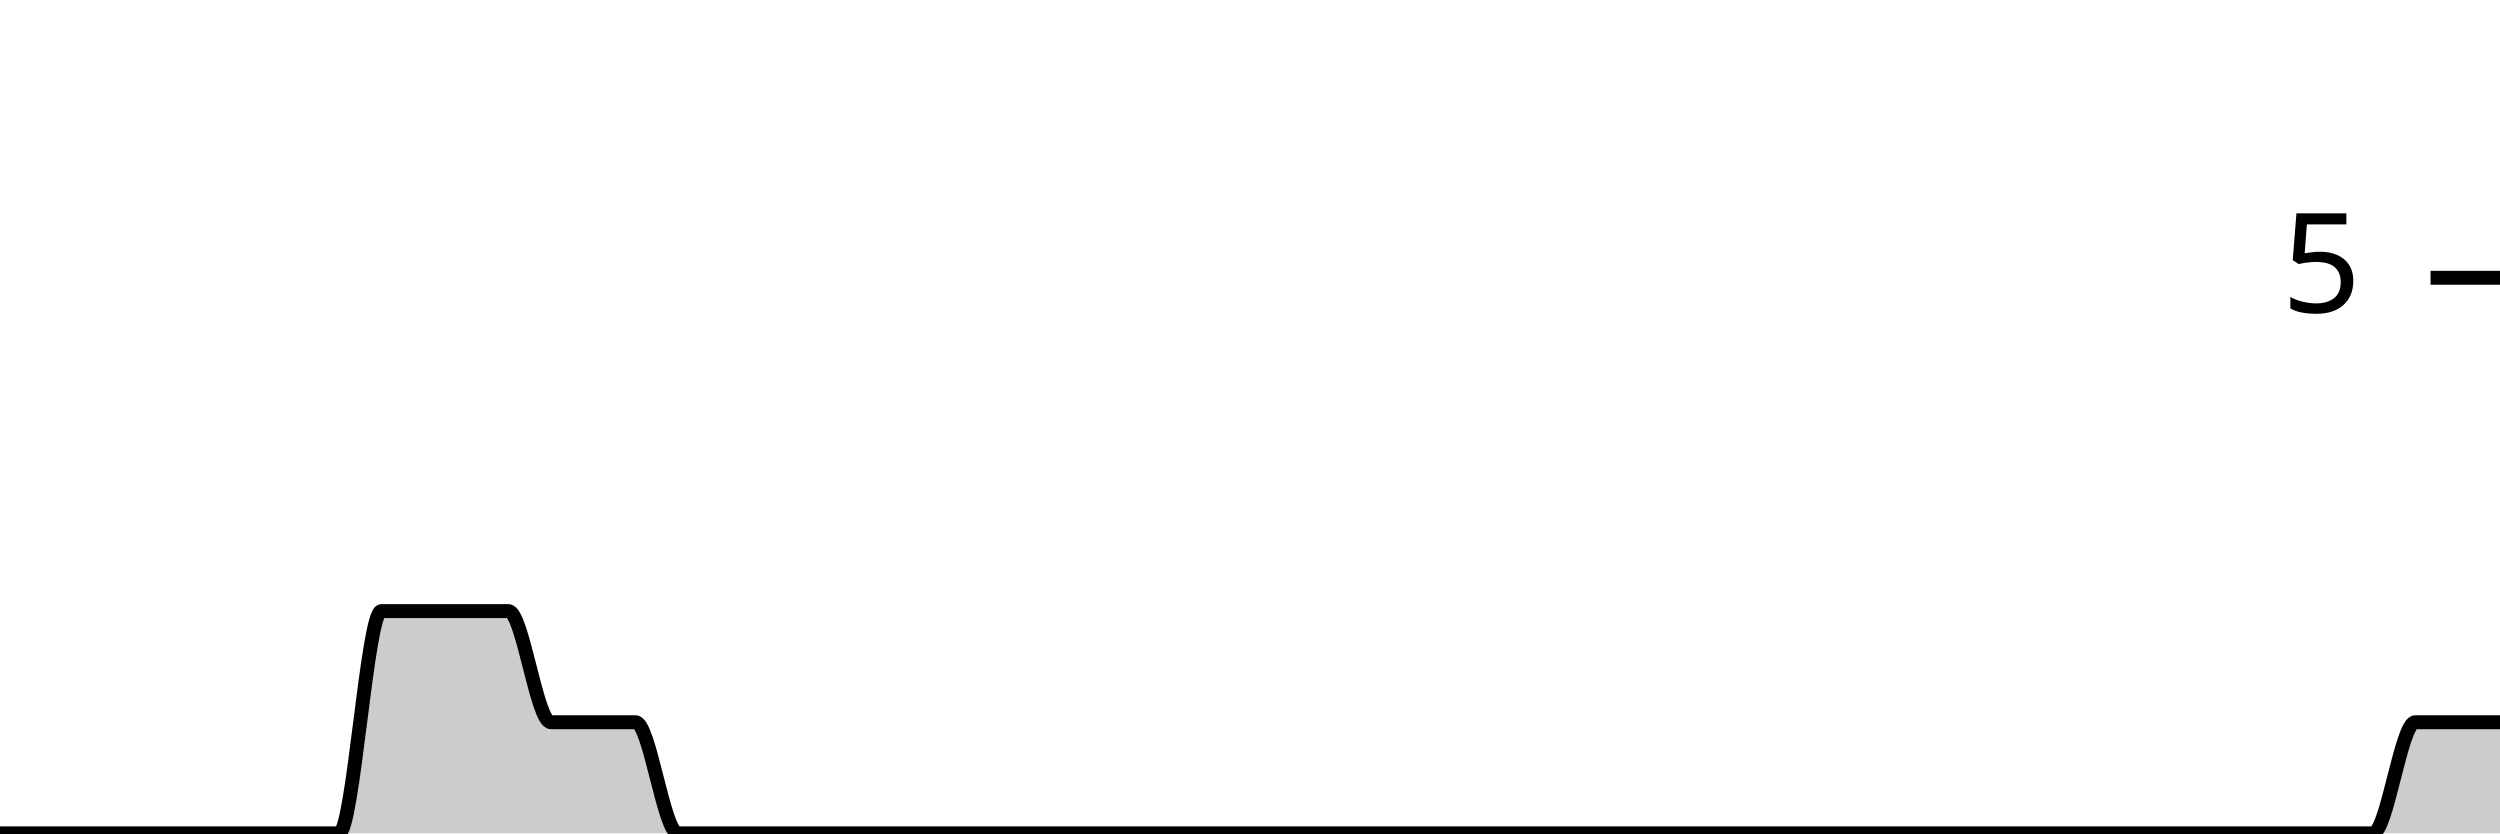
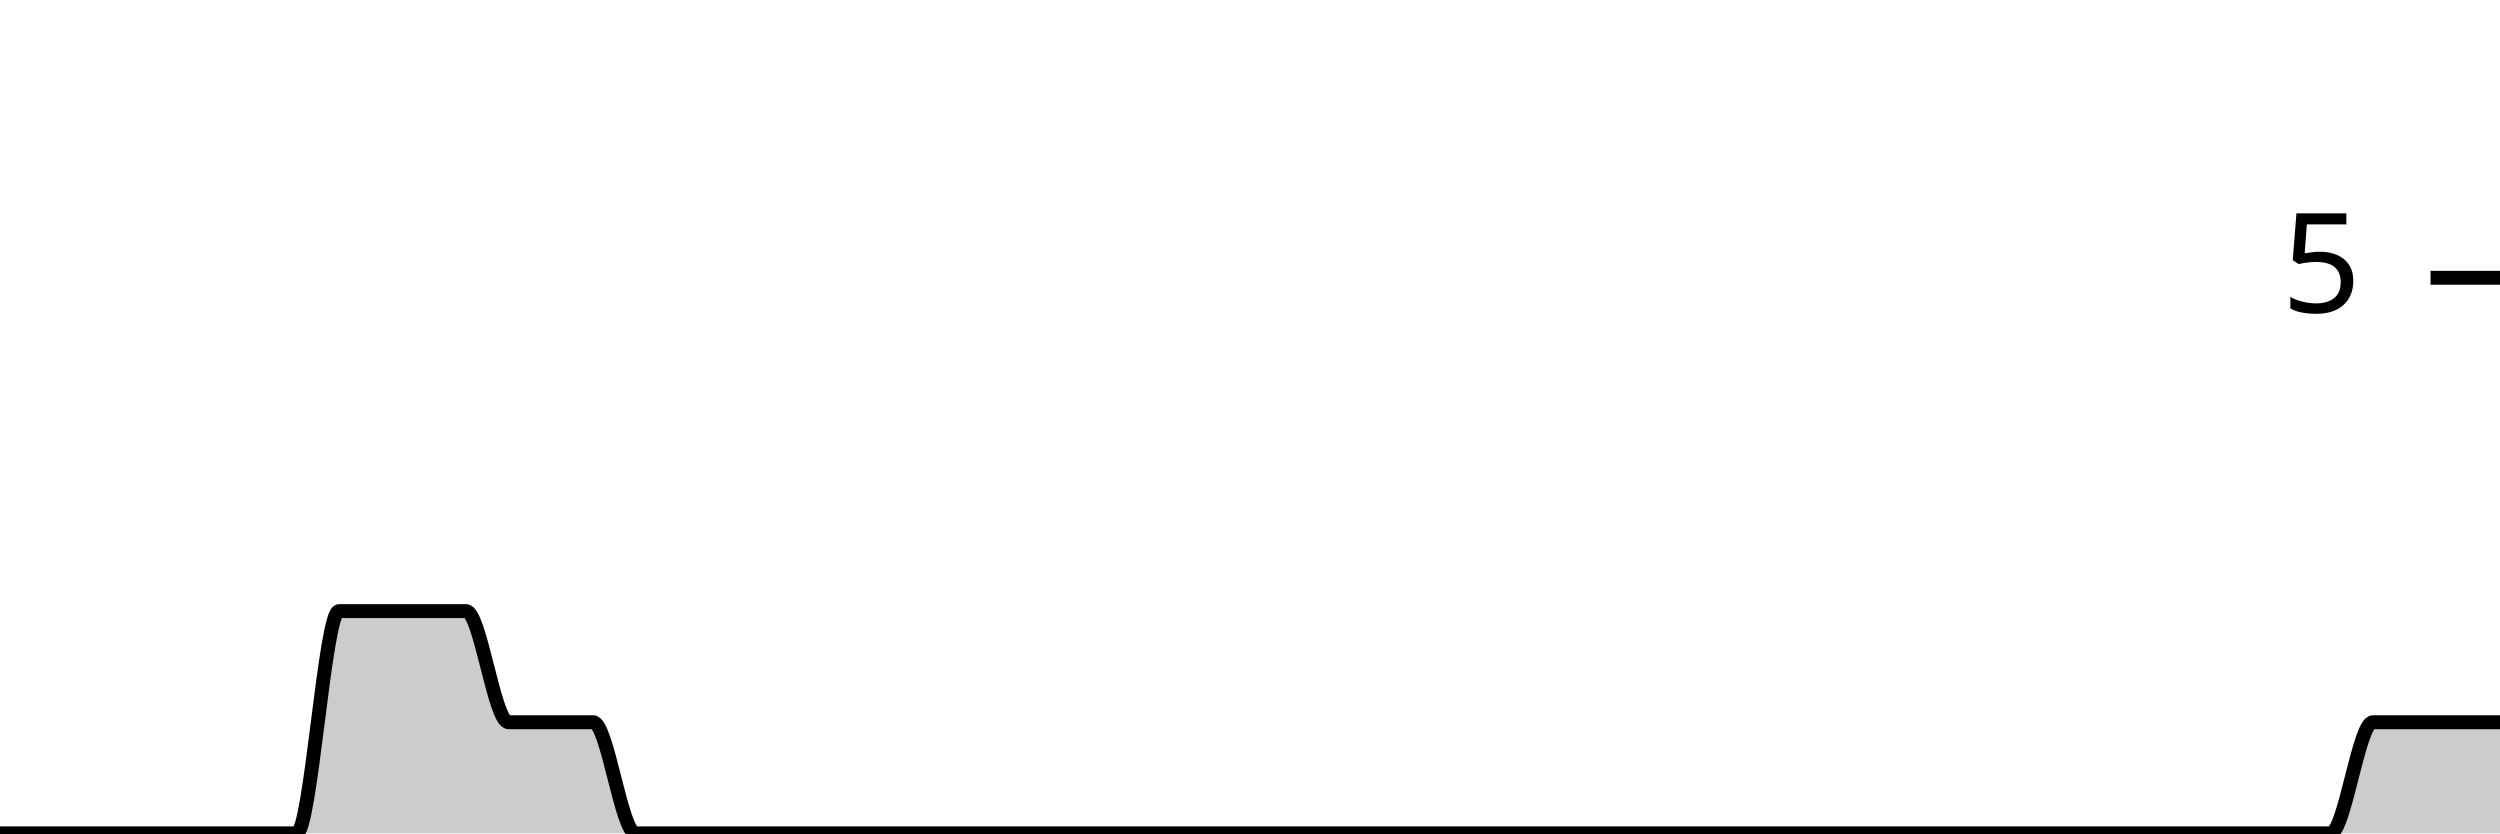
<svg xmlns="http://www.w3.org/2000/svg" viewBox="0 0 180 60">
  <g transform="translate(0,20)">
-     <path class="area" fill="rgba(0, 0, 0, 0.2)" d="M0,40C1.017,40,2.034,40,3.051,40C4.068,40,5.085,40,6.102,40C7.119,40,8.136,40,9.153,40C10.169,40,11.186,40,12.203,40C13.22,40,14.237,40,15.254,40C16.271,40,17.288,40,18.305,40C19.322,40,20.339,40,21.356,40C22.373,40,23.39,40,24.407,40C25.424,40,26.441,24,27.458,24C28.475,24,29.492,24,30.508,24C31.525,24,32.542,24,33.559,24C34.576,24,35.593,24,36.61,24C37.627,24,38.644,32,39.661,32C40.678,32,41.695,32,42.712,32C43.729,32,44.746,32,45.763,32C46.78,32,47.797,40,48.814,40C49.831,40,50.847,40,51.864,40C52.881,40,53.898,40,54.915,40C55.932,40,56.949,40,57.966,40C58.983,40,60,40,61.017,40C62.034,40,63.051,40,64.068,40C65.085,40,66.102,40,67.119,40C68.136,40,69.153,40,70.169,40C71.186,40,72.203,40,73.22,40C74.237,40,75.254,40,76.271,40C77.288,40,78.305,40,79.322,40C80.339,40,81.356,40,82.373,40C83.39,40,84.407,40,85.424,40C86.441,40,87.458,40,88.475,40C89.492,40,90.508,40,91.525,40C92.542,40,93.559,40,94.576,40C95.593,40,96.61,40,97.627,40C98.644,40,99.661,40,100.678,40C101.695,40,102.712,40,103.729,40C104.746,40,105.763,40,106.78,40C107.797,40,108.814,40,109.831,40C110.847,40,111.864,40,112.881,40C113.898,40,114.915,40,115.932,40C116.949,40,117.966,40,118.983,40C120,40,121.017,40,122.034,40C123.051,40,124.068,40,125.085,40C126.102,40,127.119,40,128.136,40C129.153,40,130.169,40,131.186,40C132.203,40,133.22,40,134.237,40C135.254,40,136.271,40,137.288,40C138.305,40,139.322,40,140.339,40C141.356,40,142.373,40,143.39,40C144.407,40,145.424,40,146.441,40C147.458,40,148.475,40,149.492,40C150.508,40,151.525,40,152.542,40C153.559,40,154.576,40,155.593,40C156.61,40,157.627,40,158.644,40C159.661,40,160.678,40,161.695,40C162.712,40,163.729,40,164.746,40C165.763,40,166.78,40,167.797,40C168.814,40,169.831,40,170.847,40C171.864,40,172.881,32,173.898,32C174.915,32,175.932,32,176.949,32C177.966,32,178.983,32,180,32L180,40C178.983,40,177.966,40,176.949,40C175.932,40,174.915,40,173.898,40C172.881,40,171.864,40,170.847,40C169.831,40,168.814,40,167.797,40C166.78,40,165.763,40,164.746,40C163.729,40,162.712,40,161.695,40C160.678,40,159.661,40,158.644,40C157.627,40,156.61,40,155.593,40C154.576,40,153.559,40,152.542,40C151.525,40,150.508,40,149.492,40C148.475,40,147.458,40,146.441,40C145.424,40,144.407,40,143.39,40C142.373,40,141.356,40,140.339,40C139.322,40,138.305,40,137.288,40C136.271,40,135.254,40,134.237,40C133.22,40,132.203,40,131.186,40C130.169,40,129.153,40,128.136,40C127.119,40,126.102,40,125.085,40C124.068,40,123.051,40,122.034,40C121.017,40,120,40,118.983,40C117.966,40,116.949,40,115.932,40C114.915,40,113.898,40,112.881,40C111.864,40,110.847,40,109.831,40C108.814,40,107.797,40,106.78,40C105.763,40,104.746,40,103.729,40C102.712,40,101.695,40,100.678,40C99.661,40,98.644,40,97.627,40C96.61,40,95.593,40,94.576,40C93.559,40,92.542,40,91.525,40C90.508,40,89.492,40,88.475,40C87.458,40,86.441,40,85.424,40C84.407,40,83.39,40,82.373,40C81.356,40,80.339,40,79.322,40C78.305,40,77.288,40,76.271,40C75.254,40,74.237,40,73.22,40C72.203,40,71.186,40,70.169,40C69.153,40,68.136,40,67.119,40C66.102,40,65.085,40,64.068,40C63.051,40,62.034,40,61.017,40C60,40,58.983,40,57.966,40C56.949,40,55.932,40,54.915,40C53.898,40,52.881,40,51.864,40C50.847,40,49.831,40,48.814,40C47.797,40,46.78,40,45.763,40C44.746,40,43.729,40,42.712,40C41.695,40,40.678,40,39.661,40C38.644,40,37.627,40,36.61,40C35.593,40,34.576,40,33.559,40C32.542,40,31.525,40,30.508,40C29.492,40,28.475,40,27.458,40C26.441,40,25.424,40,24.407,40C23.39,40,22.373,40,21.356,40C20.339,40,19.322,40,18.305,40C17.288,40,16.271,40,15.254,40C14.237,40,13.22,40,12.203,40C11.186,40,10.169,40,9.153,40C8.136,40,7.119,40,6.102,40C5.085,40,4.068,40,3.051,40C2.034,40,1.017,40,0,40Z" />
-     <path class="line" stroke="black" fill="none" d="M0,40C1.017,40,2.034,40,3.051,40C4.068,40,5.085,40,6.102,40C7.119,40,8.136,40,9.153,40C10.169,40,11.186,40,12.203,40C13.22,40,14.237,40,15.254,40C16.271,40,17.288,40,18.305,40C19.322,40,20.339,40,21.356,40C22.373,40,23.39,40,24.407,40C25.424,40,26.441,24,27.458,24C28.475,24,29.492,24,30.508,24C31.525,24,32.542,24,33.559,24C34.576,24,35.593,24,36.61,24C37.627,24,38.644,32,39.661,32C40.678,32,41.695,32,42.712,32C43.729,32,44.746,32,45.763,32C46.78,32,47.797,40,48.814,40C49.831,40,50.847,40,51.864,40C52.881,40,53.898,40,54.915,40C55.932,40,56.949,40,57.966,40C58.983,40,60,40,61.017,40C62.034,40,63.051,40,64.068,40C65.085,40,66.102,40,67.119,40C68.136,40,69.153,40,70.169,40C71.186,40,72.203,40,73.22,40C74.237,40,75.254,40,76.271,40C77.288,40,78.305,40,79.322,40C80.339,40,81.356,40,82.373,40C83.39,40,84.407,40,85.424,40C86.441,40,87.458,40,88.475,40C89.492,40,90.508,40,91.525,40C92.542,40,93.559,40,94.576,40C95.593,40,96.61,40,97.627,40C98.644,40,99.661,40,100.678,40C101.695,40,102.712,40,103.729,40C104.746,40,105.763,40,106.78,40C107.797,40,108.814,40,109.831,40C110.847,40,111.864,40,112.881,40C113.898,40,114.915,40,115.932,40C116.949,40,117.966,40,118.983,40C120,40,121.017,40,122.034,40C123.051,40,124.068,40,125.085,40C126.102,40,127.119,40,128.136,40C129.153,40,130.169,40,131.186,40C132.203,40,133.22,40,134.237,40C135.254,40,136.271,40,137.288,40C138.305,40,139.322,40,140.339,40C141.356,40,142.373,40,143.39,40C144.407,40,145.424,40,146.441,40C147.458,40,148.475,40,149.492,40C150.508,40,151.525,40,152.542,40C153.559,40,154.576,40,155.593,40C156.61,40,157.627,40,158.644,40C159.661,40,160.678,40,161.695,40C162.712,40,163.729,40,164.746,40C165.763,40,166.78,40,167.797,40C168.814,40,169.831,40,170.847,40C171.864,40,172.881,32,173.898,32C174.915,32,175.932,32,176.949,32C177.966,32,178.983,32,180,32" />
+     <path class="area" fill="rgba(0, 0, 0, 0.2)" d="M0,40C1.017,40,2.034,40,3.051,40C4.068,40,5.085,40,6.102,40C7.119,40,8.136,40,9.153,40C10.169,40,11.186,40,12.203,40C13.22,40,14.237,40,15.254,40C16.271,40,17.288,40,18.305,40C19.322,40,20.339,40,21.356,40C22.373,40,23.39,24,24.407,24C25.424,24,26.441,24,27.458,24C28.475,24,29.492,24,30.508,24C31.525,24,32.542,24,33.559,24C34.576,24,35.593,32,36.61,32C37.627,32,38.644,32,39.661,32C40.678,32,41.695,32,42.712,32C43.729,32,44.746,40,45.763,40C46.78,40,47.797,40,48.814,40C49.831,40,50.847,40,51.864,40C52.881,40,53.898,40,54.915,40C55.932,40,56.949,40,57.966,40C58.983,40,60,40,61.017,40C62.034,40,63.051,40,64.068,40C65.085,40,66.102,40,67.119,40C68.136,40,69.153,40,70.169,40C71.186,40,72.203,40,73.22,40C74.237,40,75.254,40,76.271,40C77.288,40,78.305,40,79.322,40C80.339,40,81.356,40,82.373,40C83.39,40,84.407,40,85.424,40C86.441,40,87.458,40,88.475,40C89.492,40,90.508,40,91.525,40C92.542,40,93.559,40,94.576,40C95.593,40,96.61,40,97.627,40C98.644,40,99.661,40,100.678,40C101.695,40,102.712,40,103.729,40C104.746,40,105.763,40,106.78,40C107.797,40,108.814,40,109.831,40C110.847,40,111.864,40,112.881,40C113.898,40,114.915,40,115.932,40C116.949,40,117.966,40,118.983,40C120,40,121.017,40,122.034,40C123.051,40,124.068,40,125.085,40C126.102,40,127.119,40,128.136,40C129.153,40,130.169,40,131.186,40C132.203,40,133.22,40,134.237,40C135.254,40,136.271,40,137.288,40C138.305,40,139.322,40,140.339,40C141.356,40,142.373,40,143.39,40C144.407,40,145.424,40,146.441,40C147.458,40,148.475,40,149.492,40C150.508,40,151.525,40,152.542,40C153.559,40,154.576,40,155.593,40C156.61,40,157.627,40,158.644,40C159.661,40,160.678,40,161.695,40C162.712,40,163.729,40,164.746,40C165.763,40,166.78,40,167.797,40C168.814,40,169.831,32,170.847,32C171.864,32,172.881,32,173.898,32C174.915,32,175.932,32,176.949,32C177.966,32,178.983,32,180,32L180,40C178.983,40,177.966,40,176.949,40C175.932,40,174.915,40,173.898,40C172.881,40,171.864,40,170.847,40C169.831,40,168.814,40,167.797,40C166.78,40,165.763,40,164.746,40C163.729,40,162.712,40,161.695,40C160.678,40,159.661,40,158.644,40C157.627,40,156.61,40,155.593,40C154.576,40,153.559,40,152.542,40C151.525,40,150.508,40,149.492,40C148.475,40,147.458,40,146.441,40C145.424,40,144.407,40,143.39,40C142.373,40,141.356,40,140.339,40C139.322,40,138.305,40,137.288,40C136.271,40,135.254,40,134.237,40C133.22,40,132.203,40,131.186,40C130.169,40,129.153,40,128.136,40C127.119,40,126.102,40,125.085,40C124.068,40,123.051,40,122.034,40C121.017,40,120,40,118.983,40C117.966,40,116.949,40,115.932,40C114.915,40,113.898,40,112.881,40C111.864,40,110.847,40,109.831,40C108.814,40,107.797,40,106.78,40C105.763,40,104.746,40,103.729,40C102.712,40,101.695,40,100.678,40C99.661,40,98.644,40,97.627,40C96.61,40,95.593,40,94.576,40C93.559,40,92.542,40,91.525,40C90.508,40,89.492,40,88.475,40C87.458,40,86.441,40,85.424,40C84.407,40,83.39,40,82.373,40C81.356,40,80.339,40,79.322,40C78.305,40,77.288,40,76.271,40C75.254,40,74.237,40,73.22,40C72.203,40,71.186,40,70.169,40C69.153,40,68.136,40,67.119,40C66.102,40,65.085,40,64.068,40C63.051,40,62.034,40,61.017,40C60,40,58.983,40,57.966,40C56.949,40,55.932,40,54.915,40C53.898,40,52.881,40,51.864,40C50.847,40,49.831,40,48.814,40C47.797,40,46.78,40,45.763,40C44.746,40,43.729,40,42.712,40C41.695,40,40.678,40,39.661,40C38.644,40,37.627,40,36.61,40C35.593,40,34.576,40,33.559,40C32.542,40,31.525,40,30.508,40C29.492,40,28.475,40,27.458,40C26.441,40,25.424,40,24.407,40C23.39,40,22.373,40,21.356,40C20.339,40,19.322,40,18.305,40C17.288,40,16.271,40,15.254,40C14.237,40,13.22,40,12.203,40C11.186,40,10.169,40,9.153,40C8.136,40,7.119,40,6.102,40C5.085,40,4.068,40,3.051,40C2.034,40,1.017,40,0,40Z" />
+     <path class="line" stroke="black" fill="none" d="M0,40C1.017,40,2.034,40,3.051,40C4.068,40,5.085,40,6.102,40C7.119,40,8.136,40,9.153,40C10.169,40,11.186,40,12.203,40C13.22,40,14.237,40,15.254,40C16.271,40,17.288,40,18.305,40C19.322,40,20.339,40,21.356,40C22.373,40,23.39,24,24.407,24C25.424,24,26.441,24,27.458,24C28.475,24,29.492,24,30.508,24C31.525,24,32.542,24,33.559,24C34.576,24,35.593,32,36.61,32C37.627,32,38.644,32,39.661,32C40.678,32,41.695,32,42.712,32C43.729,32,44.746,40,45.763,40C46.78,40,47.797,40,48.814,40C49.831,40,50.847,40,51.864,40C52.881,40,53.898,40,54.915,40C55.932,40,56.949,40,57.966,40C58.983,40,60,40,61.017,40C62.034,40,63.051,40,64.068,40C65.085,40,66.102,40,67.119,40C68.136,40,69.153,40,70.169,40C71.186,40,72.203,40,73.22,40C74.237,40,75.254,40,76.271,40C77.288,40,78.305,40,79.322,40C80.339,40,81.356,40,82.373,40C83.39,40,84.407,40,85.424,40C86.441,40,87.458,40,88.475,40C89.492,40,90.508,40,91.525,40C92.542,40,93.559,40,94.576,40C95.593,40,96.61,40,97.627,40C98.644,40,99.661,40,100.678,40C101.695,40,102.712,40,103.729,40C104.746,40,105.763,40,106.78,40C107.797,40,108.814,40,109.831,40C110.847,40,111.864,40,112.881,40C113.898,40,114.915,40,115.932,40C116.949,40,117.966,40,118.983,40C120,40,121.017,40,122.034,40C123.051,40,124.068,40,125.085,40C126.102,40,127.119,40,128.136,40C129.153,40,130.169,40,131.186,40C132.203,40,133.22,40,134.237,40C135.254,40,136.271,40,137.288,40C138.305,40,139.322,40,140.339,40C141.356,40,142.373,40,143.39,40C144.407,40,145.424,40,146.441,40C147.458,40,148.475,40,149.492,40C150.508,40,151.525,40,152.542,40C153.559,40,154.576,40,155.593,40C156.61,40,157.627,40,158.644,40C159.661,40,160.678,40,161.695,40C162.712,40,163.729,40,164.746,40C165.763,40,166.78,40,167.797,40C168.814,40,169.831,32,170.847,32C171.864,32,172.881,32,173.898,32C174.915,32,175.932,32,176.949,32C177.966,32,178.983,32,180,32" />
    <path class="axis-ceiling" stroke-width="1" stroke="black" fill="none" d="M175,0L180,0" />
    <text class="axis-ceiling-label" font-family="sans-serif" text-anchor="end" font-size="10px" x="170" y="2.5">5</text>
  </g>
</svg>
